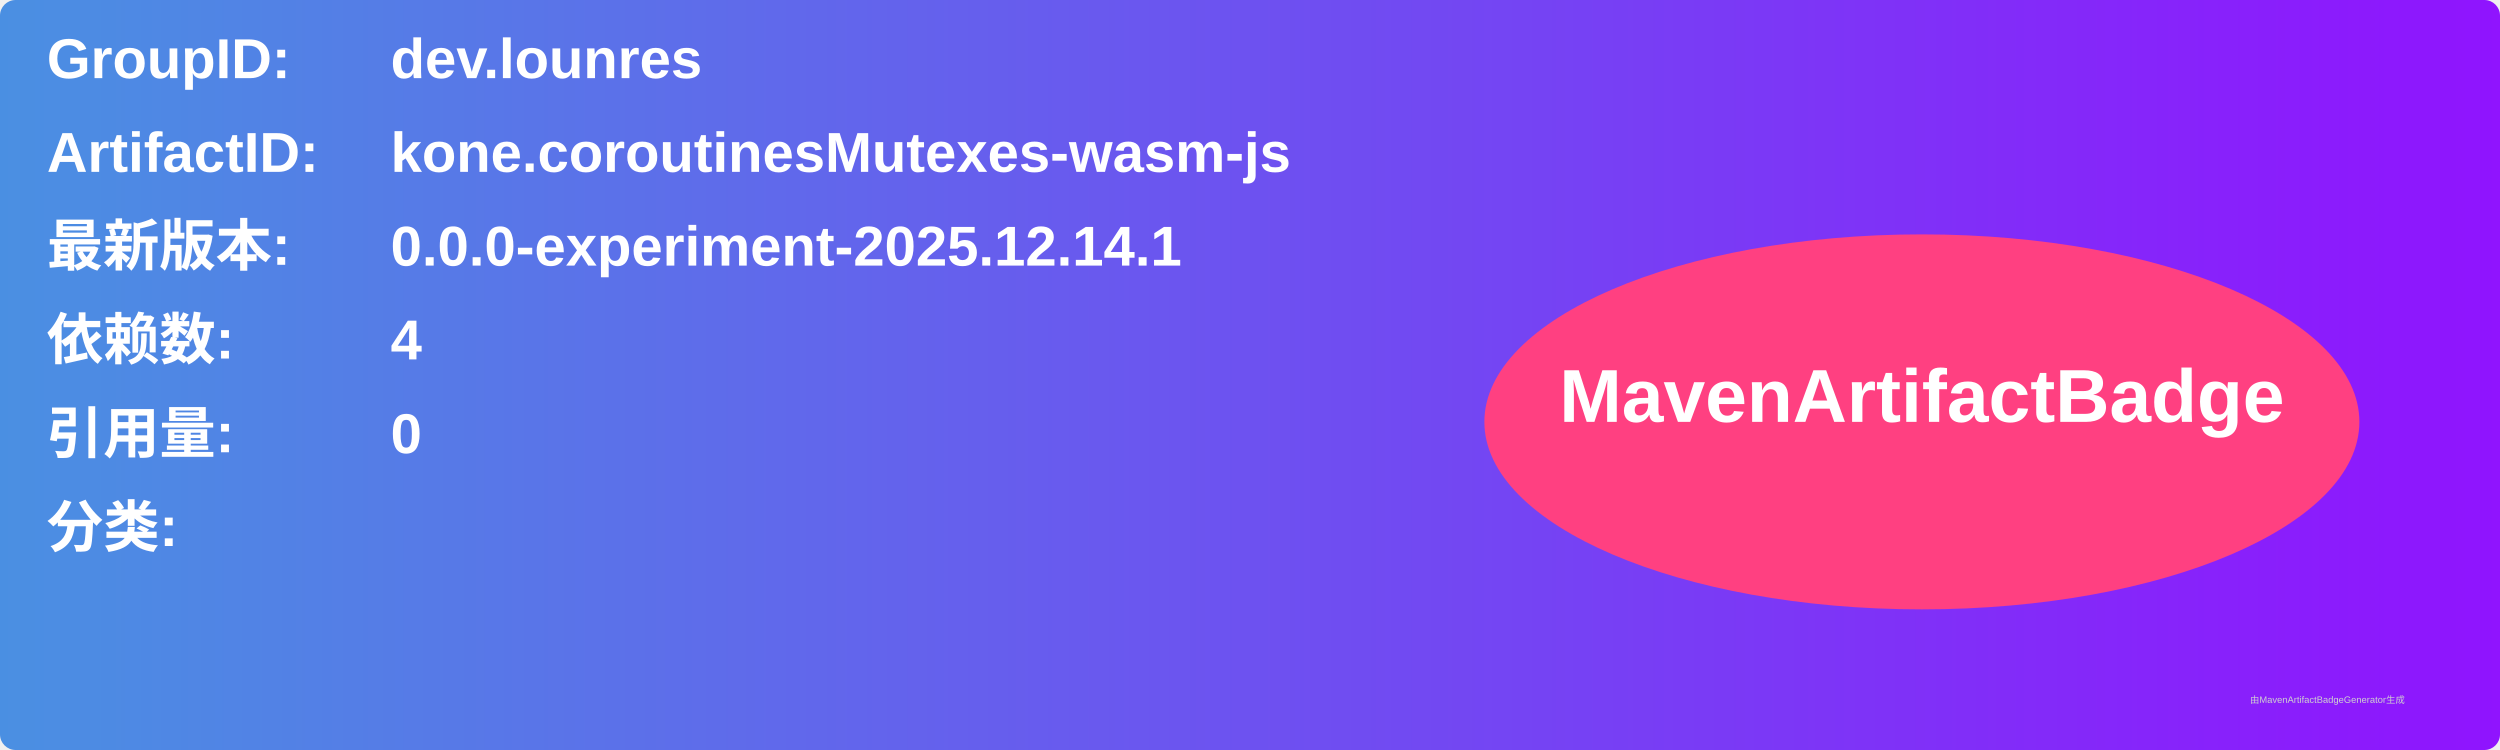
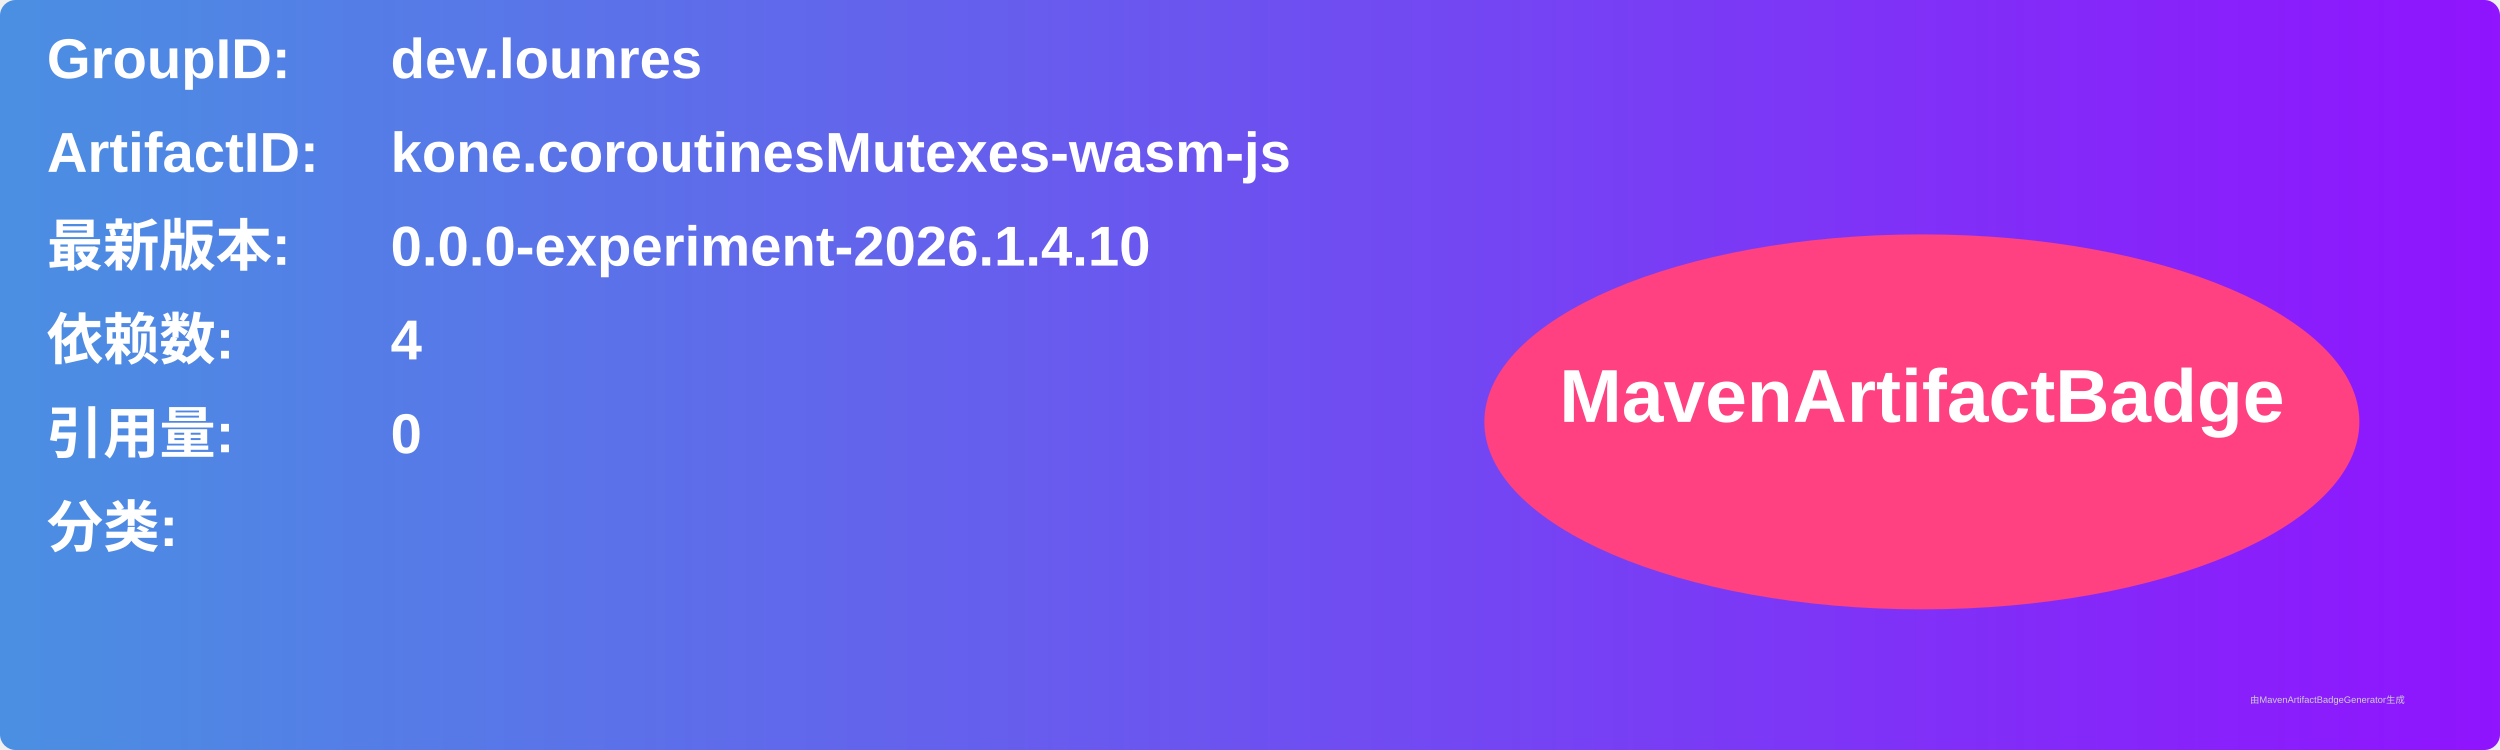
<svg xmlns="http://www.w3.org/2000/svg" width="800" height="240" viewBox="0 0 800 240">
  <linearGradient id="grad" x1="0%" y1="0%" x2="100%" y2="0%">
    <stop offset="0%" stop-color="#4a90e2" />
    <stop offset="100%" stop-color="#9013fe" />
  </linearGradient>
  <rect width="100%" height="100%" rx="5" ry="5" fill="url(#grad)" />
  <g transform="translate(15, 15)">
    <text x="0" y="10" font-family="Arial" font-size="18" fill="white" font-weight="bold" width="260">GroupID:</text>
    <text x="110" y="10" font-family="Arial" font-size="18" fill="white" font-weight="bold" width="460">dev.lounres</text>
    <text x="0" y="40" font-family="Arial" font-size="18" fill="white" font-weight="bold" width="260">ArtifactID:</text>
    <text x="110" y="40" font-family="Arial" font-size="18" fill="white" font-weight="bold" width="460">kone.coroutinesMutexes-wasm-js</text>
    <text x="0" y="70" font-family="Arial" font-size="18" fill="white" font-weight="bold">最新版本:</text>
    <text x="110" y="70" font-family="Arial" font-size="18" fill="white" font-weight="bold">
-       <tspan font-weight="bold">0.0.0-experiment-2025.12.14.1</tspan>
+       <tspan font-weight="bold">0.0.0-experiment-2026.1.4.10</tspan>
    </text>
    <text x="0" y="100" font-family="Arial" font-size="18" fill="white" font-weight="bold">依赖数: </text>
    <text x="110" y="100" font-family="Arial" font-size="18" fill="white">
      <tspan font-weight="bold">4</tspan>
    </text>
    <text x="0" y="130" font-family="Arial" font-size="18" fill="white" font-weight="bold">引用量: </text>
    <text x="110" y="130" font-family="Arial" font-size="18" fill="white">
      <tspan font-weight="bold">0</tspan>
    </text>
    <text x="0" y="160" font-family="Arial" font-size="18" fill="white" font-weight="bold">分类:</text>
    <text x="10" y="190" font-family="Arial" font-size="10" fill="white">
      <tspan font-weight="bold" />
    </text>
    <ellipse cx="600" cy="120" rx="140" ry="60" fill="#ff4081" />
    <text x="600" y="120" text-anchor="middle" font-family="Arial" font-size="24" fill="white" font-weight="bold">MavenArtifactBadge</text>
  </g>
  <text x="720" y="225" font-family="Arial" font-size="3" fill="#d0d0d0">由MavenArtifactBadgeGenerator生成</text>
</svg>
